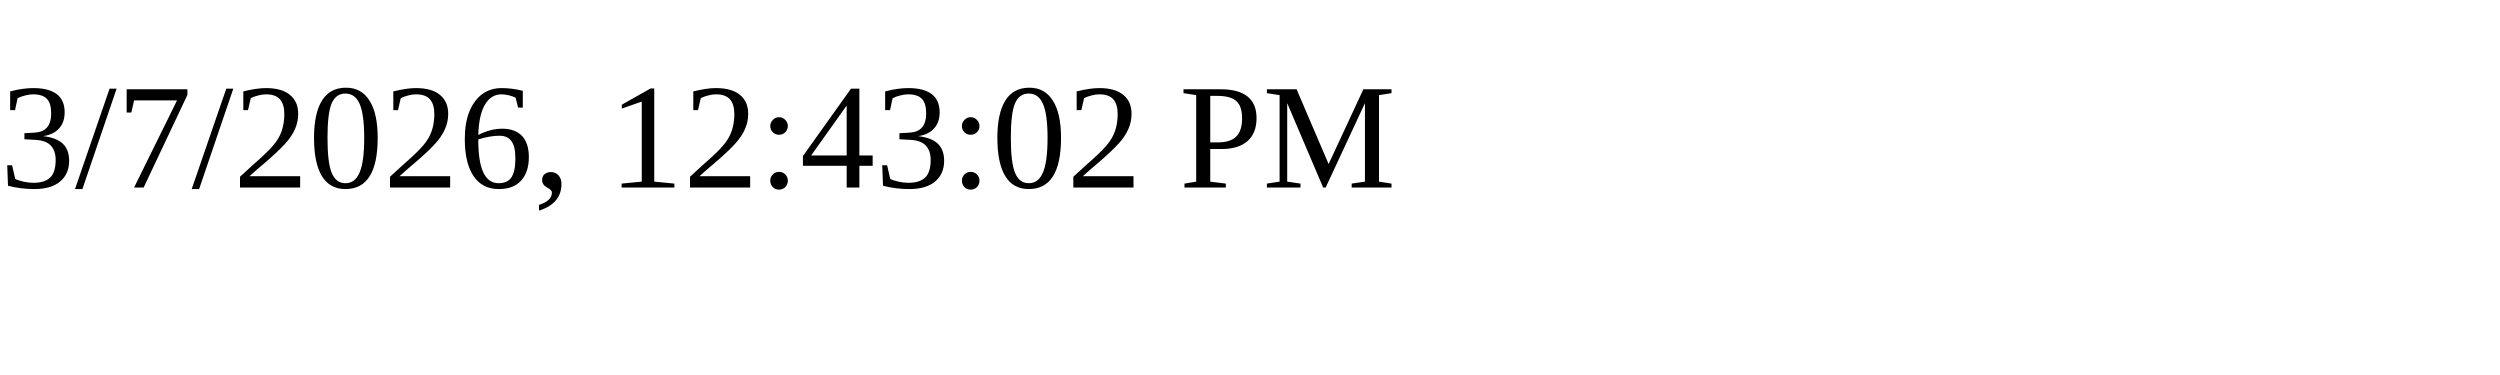
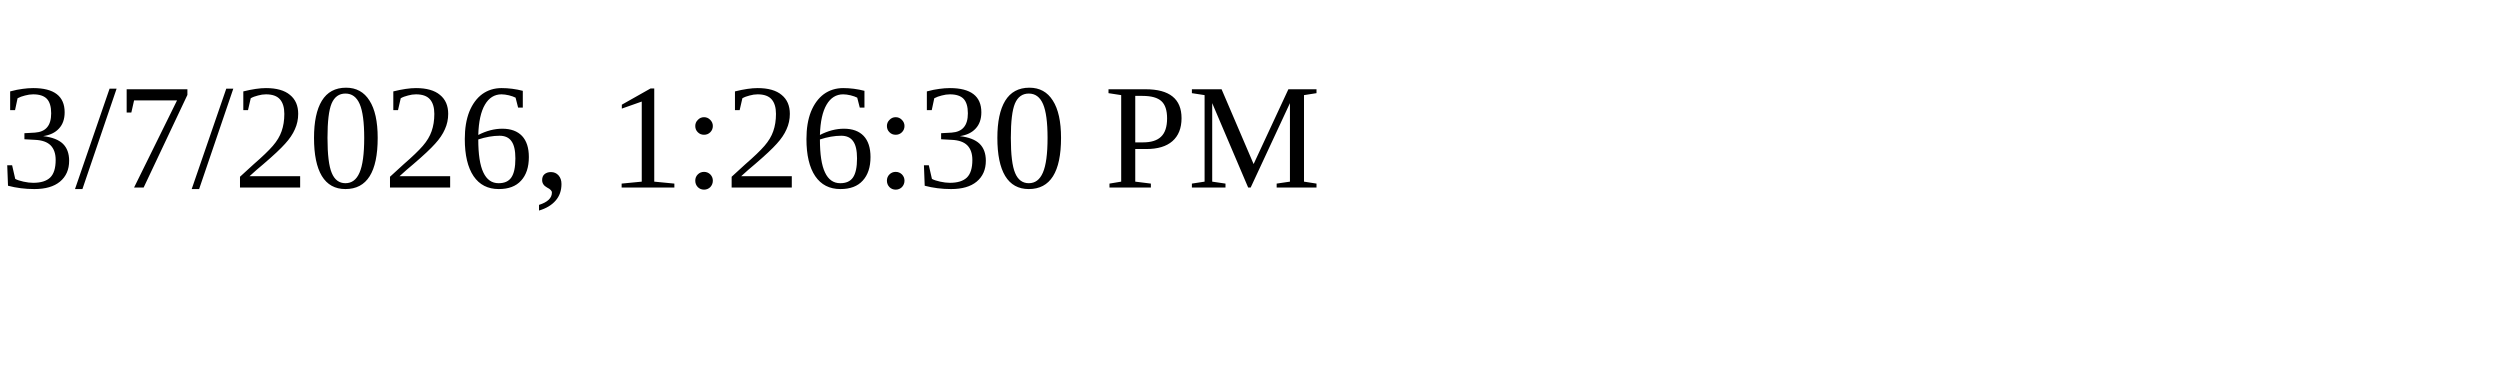
<svg xmlns="http://www.w3.org/2000/svg" height="30" width="200">
-   <text x="0" y="15">3/7/2026, 12:43:02 PM</text>
+   <text x="0" y="15">3/7/2026, 1:26:30 PM</text>
</svg>
